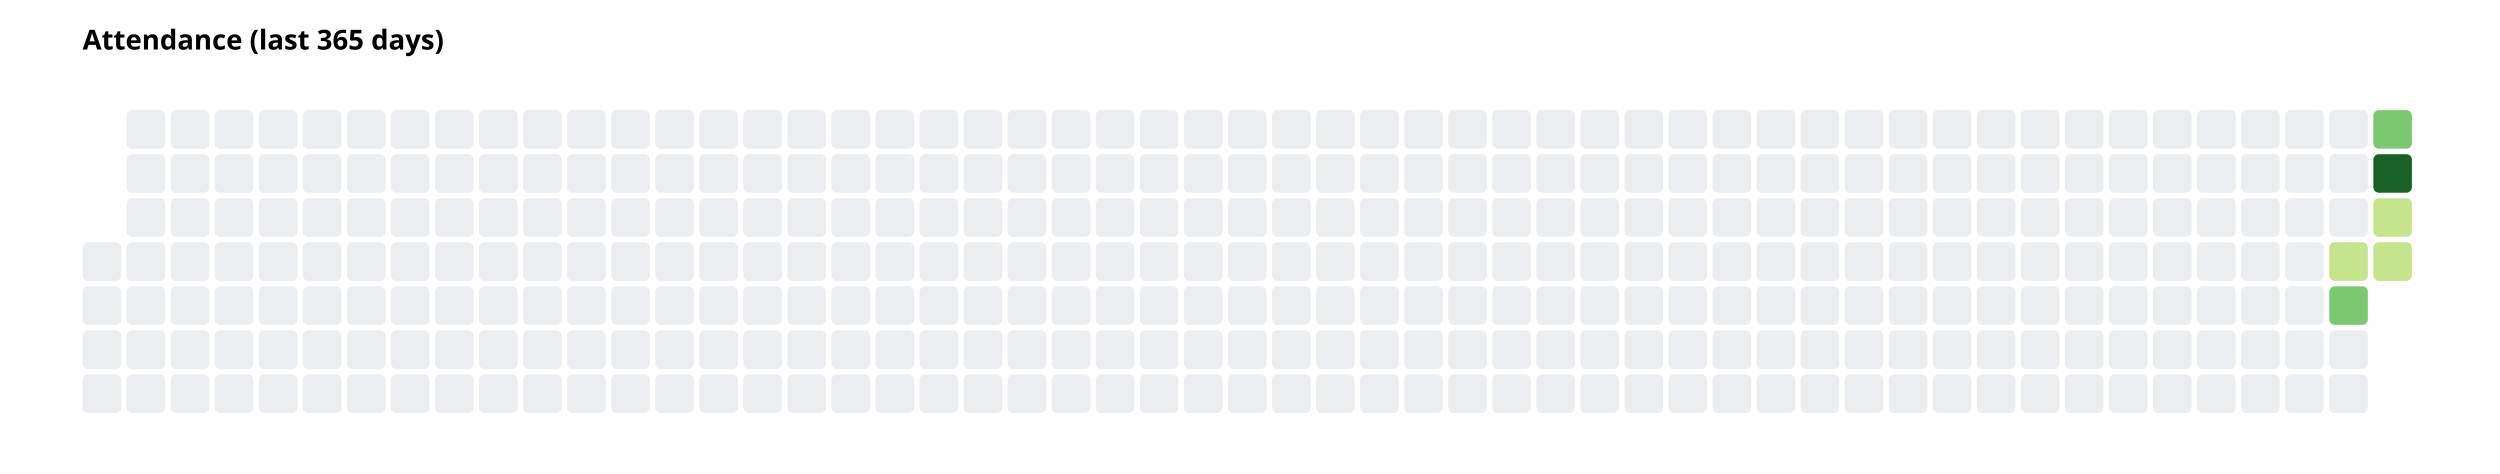
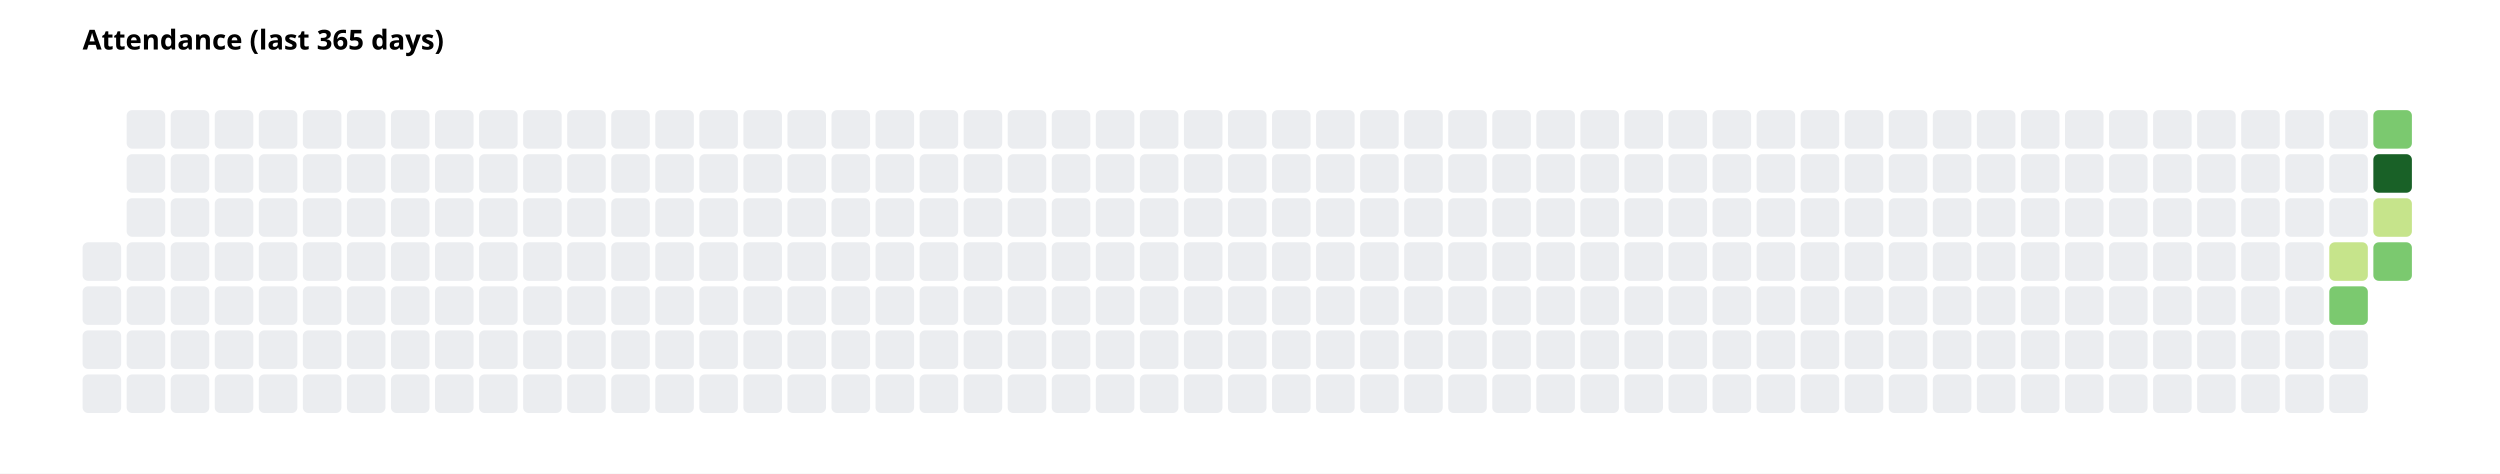
<svg xmlns="http://www.w3.org/2000/svg" width="908" height="172" font-family="system-ui, sans-serif" font-size="10">
  <rect width="908" height="172" fill="white" />
  <text x="30" y="18" font-weight="600">Attendance (last 365 days)</text>
  <rect x="30" y="88" width="14" height="14" rx="2" fill="#ebedf0" />
  <rect x="30" y="104" width="14" height="14" rx="2" fill="#ebedf0" />
  <rect x="30" y="120" width="14" height="14" rx="2" fill="#ebedf0" />
  <rect x="30" y="136" width="14" height="14" rx="2" fill="#ebedf0" />
  <rect x="46" y="40" width="14" height="14" rx="2" fill="#ebedf0" />
  <rect x="46" y="56" width="14" height="14" rx="2" fill="#ebedf0" />
  <rect x="46" y="72" width="14" height="14" rx="2" fill="#ebedf0" />
  <rect x="46" y="88" width="14" height="14" rx="2" fill="#ebedf0" />
  <rect x="46" y="104" width="14" height="14" rx="2" fill="#ebedf0" />
  <rect x="46" y="120" width="14" height="14" rx="2" fill="#ebedf0" />
  <rect x="46" y="136" width="14" height="14" rx="2" fill="#ebedf0" />
  <rect x="62" y="40" width="14" height="14" rx="2" fill="#ebedf0" />
  <rect x="62" y="56" width="14" height="14" rx="2" fill="#ebedf0" />
  <rect x="62" y="72" width="14" height="14" rx="2" fill="#ebedf0" />
  <rect x="62" y="88" width="14" height="14" rx="2" fill="#ebedf0" />
  <rect x="62" y="104" width="14" height="14" rx="2" fill="#ebedf0" />
  <rect x="62" y="120" width="14" height="14" rx="2" fill="#ebedf0" />
  <rect x="62" y="136" width="14" height="14" rx="2" fill="#ebedf0" />
  <rect x="78" y="40" width="14" height="14" rx="2" fill="#ebedf0" />
  <rect x="78" y="56" width="14" height="14" rx="2" fill="#ebedf0" />
  <rect x="78" y="72" width="14" height="14" rx="2" fill="#ebedf0" />
  <rect x="78" y="88" width="14" height="14" rx="2" fill="#ebedf0" />
  <rect x="78" y="104" width="14" height="14" rx="2" fill="#ebedf0" />
  <rect x="78" y="120" width="14" height="14" rx="2" fill="#ebedf0" />
  <rect x="78" y="136" width="14" height="14" rx="2" fill="#ebedf0" />
  <rect x="94" y="40" width="14" height="14" rx="2" fill="#ebedf0" />
  <rect x="94" y="56" width="14" height="14" rx="2" fill="#ebedf0" />
  <rect x="94" y="72" width="14" height="14" rx="2" fill="#ebedf0" />
  <rect x="94" y="88" width="14" height="14" rx="2" fill="#ebedf0" />
  <rect x="94" y="104" width="14" height="14" rx="2" fill="#ebedf0" />
  <rect x="94" y="120" width="14" height="14" rx="2" fill="#ebedf0" />
  <rect x="94" y="136" width="14" height="14" rx="2" fill="#ebedf0" />
  <rect x="110" y="40" width="14" height="14" rx="2" fill="#ebedf0" />
  <rect x="110" y="56" width="14" height="14" rx="2" fill="#ebedf0" />
  <rect x="110" y="72" width="14" height="14" rx="2" fill="#ebedf0" />
  <rect x="110" y="88" width="14" height="14" rx="2" fill="#ebedf0" />
  <rect x="110" y="104" width="14" height="14" rx="2" fill="#ebedf0" />
  <rect x="110" y="120" width="14" height="14" rx="2" fill="#ebedf0" />
  <rect x="110" y="136" width="14" height="14" rx="2" fill="#ebedf0" />
  <rect x="126" y="40" width="14" height="14" rx="2" fill="#ebedf0" />
  <rect x="126" y="56" width="14" height="14" rx="2" fill="#ebedf0" />
  <rect x="126" y="72" width="14" height="14" rx="2" fill="#ebedf0" />
  <rect x="126" y="88" width="14" height="14" rx="2" fill="#ebedf0" />
  <rect x="126" y="104" width="14" height="14" rx="2" fill="#ebedf0" />
  <rect x="126" y="120" width="14" height="14" rx="2" fill="#ebedf0" />
  <rect x="126" y="136" width="14" height="14" rx="2" fill="#ebedf0" />
  <rect x="142" y="40" width="14" height="14" rx="2" fill="#ebedf0" />
  <rect x="142" y="56" width="14" height="14" rx="2" fill="#ebedf0" />
  <rect x="142" y="72" width="14" height="14" rx="2" fill="#ebedf0" />
  <rect x="142" y="88" width="14" height="14" rx="2" fill="#ebedf0" />
  <rect x="142" y="104" width="14" height="14" rx="2" fill="#ebedf0" />
  <rect x="142" y="120" width="14" height="14" rx="2" fill="#ebedf0" />
  <rect x="142" y="136" width="14" height="14" rx="2" fill="#ebedf0" />
  <rect x="158" y="40" width="14" height="14" rx="2" fill="#ebedf0" />
  <rect x="158" y="56" width="14" height="14" rx="2" fill="#ebedf0" />
  <rect x="158" y="72" width="14" height="14" rx="2" fill="#ebedf0" />
  <rect x="158" y="88" width="14" height="14" rx="2" fill="#ebedf0" />
  <rect x="158" y="104" width="14" height="14" rx="2" fill="#ebedf0" />
  <rect x="158" y="120" width="14" height="14" rx="2" fill="#ebedf0" />
  <rect x="158" y="136" width="14" height="14" rx="2" fill="#ebedf0" />
  <rect x="174" y="40" width="14" height="14" rx="2" fill="#ebedf0" />
  <rect x="174" y="56" width="14" height="14" rx="2" fill="#ebedf0" />
  <rect x="174" y="72" width="14" height="14" rx="2" fill="#ebedf0" />
  <rect x="174" y="88" width="14" height="14" rx="2" fill="#ebedf0" />
  <rect x="174" y="104" width="14" height="14" rx="2" fill="#ebedf0" />
  <rect x="174" y="120" width="14" height="14" rx="2" fill="#ebedf0" />
  <rect x="174" y="136" width="14" height="14" rx="2" fill="#ebedf0" />
  <rect x="190" y="40" width="14" height="14" rx="2" fill="#ebedf0" />
  <rect x="190" y="56" width="14" height="14" rx="2" fill="#ebedf0" />
  <rect x="190" y="72" width="14" height="14" rx="2" fill="#ebedf0" />
  <rect x="190" y="88" width="14" height="14" rx="2" fill="#ebedf0" />
  <rect x="190" y="104" width="14" height="14" rx="2" fill="#ebedf0" />
  <rect x="190" y="120" width="14" height="14" rx="2" fill="#ebedf0" />
  <rect x="190" y="136" width="14" height="14" rx="2" fill="#ebedf0" />
  <rect x="206" y="40" width="14" height="14" rx="2" fill="#ebedf0" />
  <rect x="206" y="56" width="14" height="14" rx="2" fill="#ebedf0" />
  <rect x="206" y="72" width="14" height="14" rx="2" fill="#ebedf0" />
  <rect x="206" y="88" width="14" height="14" rx="2" fill="#ebedf0" />
  <rect x="206" y="104" width="14" height="14" rx="2" fill="#ebedf0" />
  <rect x="206" y="120" width="14" height="14" rx="2" fill="#ebedf0" />
  <rect x="206" y="136" width="14" height="14" rx="2" fill="#ebedf0" />
  <rect x="222" y="40" width="14" height="14" rx="2" fill="#ebedf0" />
  <rect x="222" y="56" width="14" height="14" rx="2" fill="#ebedf0" />
  <rect x="222" y="72" width="14" height="14" rx="2" fill="#ebedf0" />
  <rect x="222" y="88" width="14" height="14" rx="2" fill="#ebedf0" />
  <rect x="222" y="104" width="14" height="14" rx="2" fill="#ebedf0" />
  <rect x="222" y="120" width="14" height="14" rx="2" fill="#ebedf0" />
  <rect x="222" y="136" width="14" height="14" rx="2" fill="#ebedf0" />
  <rect x="238" y="40" width="14" height="14" rx="2" fill="#ebedf0" />
  <rect x="238" y="56" width="14" height="14" rx="2" fill="#ebedf0" />
  <rect x="238" y="72" width="14" height="14" rx="2" fill="#ebedf0" />
  <rect x="238" y="88" width="14" height="14" rx="2" fill="#ebedf0" />
  <rect x="238" y="104" width="14" height="14" rx="2" fill="#ebedf0" />
  <rect x="238" y="120" width="14" height="14" rx="2" fill="#ebedf0" />
  <rect x="238" y="136" width="14" height="14" rx="2" fill="#ebedf0" />
  <rect x="254" y="40" width="14" height="14" rx="2" fill="#ebedf0" />
  <rect x="254" y="56" width="14" height="14" rx="2" fill="#ebedf0" />
  <rect x="254" y="72" width="14" height="14" rx="2" fill="#ebedf0" />
  <rect x="254" y="88" width="14" height="14" rx="2" fill="#ebedf0" />
  <rect x="254" y="104" width="14" height="14" rx="2" fill="#ebedf0" />
  <rect x="254" y="120" width="14" height="14" rx="2" fill="#ebedf0" />
  <rect x="254" y="136" width="14" height="14" rx="2" fill="#ebedf0" />
  <rect x="270" y="40" width="14" height="14" rx="2" fill="#ebedf0" />
  <rect x="270" y="56" width="14" height="14" rx="2" fill="#ebedf0" />
  <rect x="270" y="72" width="14" height="14" rx="2" fill="#ebedf0" />
  <rect x="270" y="88" width="14" height="14" rx="2" fill="#ebedf0" />
  <rect x="270" y="104" width="14" height="14" rx="2" fill="#ebedf0" />
  <rect x="270" y="120" width="14" height="14" rx="2" fill="#ebedf0" />
  <rect x="270" y="136" width="14" height="14" rx="2" fill="#ebedf0" />
  <rect x="286" y="40" width="14" height="14" rx="2" fill="#ebedf0" />
  <rect x="286" y="56" width="14" height="14" rx="2" fill="#ebedf0" />
  <rect x="286" y="72" width="14" height="14" rx="2" fill="#ebedf0" />
  <rect x="286" y="88" width="14" height="14" rx="2" fill="#ebedf0" />
  <rect x="286" y="104" width="14" height="14" rx="2" fill="#ebedf0" />
  <rect x="286" y="120" width="14" height="14" rx="2" fill="#ebedf0" />
  <rect x="286" y="136" width="14" height="14" rx="2" fill="#ebedf0" />
  <rect x="302" y="40" width="14" height="14" rx="2" fill="#ebedf0" />
  <rect x="302" y="56" width="14" height="14" rx="2" fill="#ebedf0" />
  <rect x="302" y="72" width="14" height="14" rx="2" fill="#ebedf0" />
  <rect x="302" y="88" width="14" height="14" rx="2" fill="#ebedf0" />
  <rect x="302" y="104" width="14" height="14" rx="2" fill="#ebedf0" />
  <rect x="302" y="120" width="14" height="14" rx="2" fill="#ebedf0" />
  <rect x="302" y="136" width="14" height="14" rx="2" fill="#ebedf0" />
  <rect x="318" y="40" width="14" height="14" rx="2" fill="#ebedf0" />
  <rect x="318" y="56" width="14" height="14" rx="2" fill="#ebedf0" />
  <rect x="318" y="72" width="14" height="14" rx="2" fill="#ebedf0" />
  <rect x="318" y="88" width="14" height="14" rx="2" fill="#ebedf0" />
  <rect x="318" y="104" width="14" height="14" rx="2" fill="#ebedf0" />
  <rect x="318" y="120" width="14" height="14" rx="2" fill="#ebedf0" />
  <rect x="318" y="136" width="14" height="14" rx="2" fill="#ebedf0" />
  <rect x="334" y="40" width="14" height="14" rx="2" fill="#ebedf0" />
  <rect x="334" y="56" width="14" height="14" rx="2" fill="#ebedf0" />
  <rect x="334" y="72" width="14" height="14" rx="2" fill="#ebedf0" />
  <rect x="334" y="88" width="14" height="14" rx="2" fill="#ebedf0" />
  <rect x="334" y="104" width="14" height="14" rx="2" fill="#ebedf0" />
  <rect x="334" y="120" width="14" height="14" rx="2" fill="#ebedf0" />
  <rect x="334" y="136" width="14" height="14" rx="2" fill="#ebedf0" />
  <rect x="350" y="40" width="14" height="14" rx="2" fill="#ebedf0" />
  <rect x="350" y="56" width="14" height="14" rx="2" fill="#ebedf0" />
  <rect x="350" y="72" width="14" height="14" rx="2" fill="#ebedf0" />
  <rect x="350" y="88" width="14" height="14" rx="2" fill="#ebedf0" />
  <rect x="350" y="104" width="14" height="14" rx="2" fill="#ebedf0" />
  <rect x="350" y="120" width="14" height="14" rx="2" fill="#ebedf0" />
  <rect x="350" y="136" width="14" height="14" rx="2" fill="#ebedf0" />
  <rect x="366" y="40" width="14" height="14" rx="2" fill="#ebedf0" />
  <rect x="366" y="56" width="14" height="14" rx="2" fill="#ebedf0" />
  <rect x="366" y="72" width="14" height="14" rx="2" fill="#ebedf0" />
  <rect x="366" y="88" width="14" height="14" rx="2" fill="#ebedf0" />
  <rect x="366" y="104" width="14" height="14" rx="2" fill="#ebedf0" />
  <rect x="366" y="120" width="14" height="14" rx="2" fill="#ebedf0" />
  <rect x="366" y="136" width="14" height="14" rx="2" fill="#ebedf0" />
  <rect x="382" y="40" width="14" height="14" rx="2" fill="#ebedf0" />
  <rect x="382" y="56" width="14" height="14" rx="2" fill="#ebedf0" />
  <rect x="382" y="72" width="14" height="14" rx="2" fill="#ebedf0" />
  <rect x="382" y="88" width="14" height="14" rx="2" fill="#ebedf0" />
  <rect x="382" y="104" width="14" height="14" rx="2" fill="#ebedf0" />
  <rect x="382" y="120" width="14" height="14" rx="2" fill="#ebedf0" />
  <rect x="382" y="136" width="14" height="14" rx="2" fill="#ebedf0" />
  <rect x="398" y="40" width="14" height="14" rx="2" fill="#ebedf0" />
  <rect x="398" y="56" width="14" height="14" rx="2" fill="#ebedf0" />
  <rect x="398" y="72" width="14" height="14" rx="2" fill="#ebedf0" />
  <rect x="398" y="88" width="14" height="14" rx="2" fill="#ebedf0" />
  <rect x="398" y="104" width="14" height="14" rx="2" fill="#ebedf0" />
  <rect x="398" y="120" width="14" height="14" rx="2" fill="#ebedf0" />
  <rect x="398" y="136" width="14" height="14" rx="2" fill="#ebedf0" />
  <rect x="414" y="40" width="14" height="14" rx="2" fill="#ebedf0" />
  <rect x="414" y="56" width="14" height="14" rx="2" fill="#ebedf0" />
  <rect x="414" y="72" width="14" height="14" rx="2" fill="#ebedf0" />
  <rect x="414" y="88" width="14" height="14" rx="2" fill="#ebedf0" />
  <rect x="414" y="104" width="14" height="14" rx="2" fill="#ebedf0" />
  <rect x="414" y="120" width="14" height="14" rx="2" fill="#ebedf0" />
  <rect x="414" y="136" width="14" height="14" rx="2" fill="#ebedf0" />
  <rect x="430" y="40" width="14" height="14" rx="2" fill="#ebedf0" />
  <rect x="430" y="56" width="14" height="14" rx="2" fill="#ebedf0" />
  <rect x="430" y="72" width="14" height="14" rx="2" fill="#ebedf0" />
  <rect x="430" y="88" width="14" height="14" rx="2" fill="#ebedf0" />
  <rect x="430" y="104" width="14" height="14" rx="2" fill="#ebedf0" />
  <rect x="430" y="120" width="14" height="14" rx="2" fill="#ebedf0" />
  <rect x="430" y="136" width="14" height="14" rx="2" fill="#ebedf0" />
  <rect x="446" y="40" width="14" height="14" rx="2" fill="#ebedf0" />
  <rect x="446" y="56" width="14" height="14" rx="2" fill="#ebedf0" />
  <rect x="446" y="72" width="14" height="14" rx="2" fill="#ebedf0" />
  <rect x="446" y="88" width="14" height="14" rx="2" fill="#ebedf0" />
  <rect x="446" y="104" width="14" height="14" rx="2" fill="#ebedf0" />
  <rect x="446" y="120" width="14" height="14" rx="2" fill="#ebedf0" />
  <rect x="446" y="136" width="14" height="14" rx="2" fill="#ebedf0" />
  <rect x="462" y="40" width="14" height="14" rx="2" fill="#ebedf0" />
  <rect x="462" y="56" width="14" height="14" rx="2" fill="#ebedf0" />
  <rect x="462" y="72" width="14" height="14" rx="2" fill="#ebedf0" />
  <rect x="462" y="88" width="14" height="14" rx="2" fill="#ebedf0" />
  <rect x="462" y="104" width="14" height="14" rx="2" fill="#ebedf0" />
  <rect x="462" y="120" width="14" height="14" rx="2" fill="#ebedf0" />
  <rect x="462" y="136" width="14" height="14" rx="2" fill="#ebedf0" />
  <rect x="478" y="40" width="14" height="14" rx="2" fill="#ebedf0" />
  <rect x="478" y="56" width="14" height="14" rx="2" fill="#ebedf0" />
  <rect x="478" y="72" width="14" height="14" rx="2" fill="#ebedf0" />
  <rect x="478" y="88" width="14" height="14" rx="2" fill="#ebedf0" />
  <rect x="478" y="104" width="14" height="14" rx="2" fill="#ebedf0" />
  <rect x="478" y="120" width="14" height="14" rx="2" fill="#ebedf0" />
  <rect x="478" y="136" width="14" height="14" rx="2" fill="#ebedf0" />
  <rect x="494" y="40" width="14" height="14" rx="2" fill="#ebedf0" />
  <rect x="494" y="56" width="14" height="14" rx="2" fill="#ebedf0" />
  <rect x="494" y="72" width="14" height="14" rx="2" fill="#ebedf0" />
  <rect x="494" y="88" width="14" height="14" rx="2" fill="#ebedf0" />
  <rect x="494" y="104" width="14" height="14" rx="2" fill="#ebedf0" />
  <rect x="494" y="120" width="14" height="14" rx="2" fill="#ebedf0" />
  <rect x="494" y="136" width="14" height="14" rx="2" fill="#ebedf0" />
  <rect x="510" y="40" width="14" height="14" rx="2" fill="#ebedf0" />
  <rect x="510" y="56" width="14" height="14" rx="2" fill="#ebedf0" />
  <rect x="510" y="72" width="14" height="14" rx="2" fill="#ebedf0" />
  <rect x="510" y="88" width="14" height="14" rx="2" fill="#ebedf0" />
  <rect x="510" y="104" width="14" height="14" rx="2" fill="#ebedf0" />
  <rect x="510" y="120" width="14" height="14" rx="2" fill="#ebedf0" />
  <rect x="510" y="136" width="14" height="14" rx="2" fill="#ebedf0" />
  <rect x="526" y="40" width="14" height="14" rx="2" fill="#ebedf0" />
  <rect x="526" y="56" width="14" height="14" rx="2" fill="#ebedf0" />
  <rect x="526" y="72" width="14" height="14" rx="2" fill="#ebedf0" />
  <rect x="526" y="88" width="14" height="14" rx="2" fill="#ebedf0" />
  <rect x="526" y="104" width="14" height="14" rx="2" fill="#ebedf0" />
  <rect x="526" y="120" width="14" height="14" rx="2" fill="#ebedf0" />
  <rect x="526" y="136" width="14" height="14" rx="2" fill="#ebedf0" />
  <rect x="542" y="40" width="14" height="14" rx="2" fill="#ebedf0" />
  <rect x="542" y="56" width="14" height="14" rx="2" fill="#ebedf0" />
  <rect x="542" y="72" width="14" height="14" rx="2" fill="#ebedf0" />
  <rect x="542" y="88" width="14" height="14" rx="2" fill="#ebedf0" />
  <rect x="542" y="104" width="14" height="14" rx="2" fill="#ebedf0" />
  <rect x="542" y="120" width="14" height="14" rx="2" fill="#ebedf0" />
  <rect x="542" y="136" width="14" height="14" rx="2" fill="#ebedf0" />
  <rect x="558" y="40" width="14" height="14" rx="2" fill="#ebedf0" />
  <rect x="558" y="56" width="14" height="14" rx="2" fill="#ebedf0" />
  <rect x="558" y="72" width="14" height="14" rx="2" fill="#ebedf0" />
  <rect x="558" y="88" width="14" height="14" rx="2" fill="#ebedf0" />
  <rect x="558" y="104" width="14" height="14" rx="2" fill="#ebedf0" />
  <rect x="558" y="120" width="14" height="14" rx="2" fill="#ebedf0" />
  <rect x="558" y="136" width="14" height="14" rx="2" fill="#ebedf0" />
  <rect x="574" y="40" width="14" height="14" rx="2" fill="#ebedf0" />
  <rect x="574" y="56" width="14" height="14" rx="2" fill="#ebedf0" />
  <rect x="574" y="72" width="14" height="14" rx="2" fill="#ebedf0" />
  <rect x="574" y="88" width="14" height="14" rx="2" fill="#ebedf0" />
  <rect x="574" y="104" width="14" height="14" rx="2" fill="#ebedf0" />
  <rect x="574" y="120" width="14" height="14" rx="2" fill="#ebedf0" />
  <rect x="574" y="136" width="14" height="14" rx="2" fill="#ebedf0" />
  <rect x="590" y="40" width="14" height="14" rx="2" fill="#ebedf0" />
  <rect x="590" y="56" width="14" height="14" rx="2" fill="#ebedf0" />
  <rect x="590" y="72" width="14" height="14" rx="2" fill="#ebedf0" />
  <rect x="590" y="88" width="14" height="14" rx="2" fill="#ebedf0" />
  <rect x="590" y="104" width="14" height="14" rx="2" fill="#ebedf0" />
  <rect x="590" y="120" width="14" height="14" rx="2" fill="#ebedf0" />
  <rect x="590" y="136" width="14" height="14" rx="2" fill="#ebedf0" />
  <rect x="606" y="40" width="14" height="14" rx="2" fill="#ebedf0" />
  <rect x="606" y="56" width="14" height="14" rx="2" fill="#ebedf0" />
  <rect x="606" y="72" width="14" height="14" rx="2" fill="#ebedf0" />
  <rect x="606" y="88" width="14" height="14" rx="2" fill="#ebedf0" />
  <rect x="606" y="104" width="14" height="14" rx="2" fill="#ebedf0" />
  <rect x="606" y="120" width="14" height="14" rx="2" fill="#ebedf0" />
  <rect x="606" y="136" width="14" height="14" rx="2" fill="#ebedf0" />
  <rect x="622" y="40" width="14" height="14" rx="2" fill="#ebedf0" />
  <rect x="622" y="56" width="14" height="14" rx="2" fill="#ebedf0" />
  <rect x="622" y="72" width="14" height="14" rx="2" fill="#ebedf0" />
  <rect x="622" y="88" width="14" height="14" rx="2" fill="#ebedf0" />
  <rect x="622" y="104" width="14" height="14" rx="2" fill="#ebedf0" />
  <rect x="622" y="120" width="14" height="14" rx="2" fill="#ebedf0" />
  <rect x="622" y="136" width="14" height="14" rx="2" fill="#ebedf0" />
  <rect x="638" y="40" width="14" height="14" rx="2" fill="#ebedf0" />
  <rect x="638" y="56" width="14" height="14" rx="2" fill="#ebedf0" />
  <rect x="638" y="72" width="14" height="14" rx="2" fill="#ebedf0" />
  <rect x="638" y="88" width="14" height="14" rx="2" fill="#ebedf0" />
  <rect x="638" y="104" width="14" height="14" rx="2" fill="#ebedf0" />
  <rect x="638" y="120" width="14" height="14" rx="2" fill="#ebedf0" />
  <rect x="638" y="136" width="14" height="14" rx="2" fill="#ebedf0" />
  <rect x="654" y="40" width="14" height="14" rx="2" fill="#ebedf0" />
  <rect x="654" y="56" width="14" height="14" rx="2" fill="#ebedf0" />
  <rect x="654" y="72" width="14" height="14" rx="2" fill="#ebedf0" />
  <rect x="654" y="88" width="14" height="14" rx="2" fill="#ebedf0" />
  <rect x="654" y="104" width="14" height="14" rx="2" fill="#ebedf0" />
  <rect x="654" y="120" width="14" height="14" rx="2" fill="#ebedf0" />
  <rect x="654" y="136" width="14" height="14" rx="2" fill="#ebedf0" />
  <rect x="670" y="40" width="14" height="14" rx="2" fill="#ebedf0" />
  <rect x="670" y="56" width="14" height="14" rx="2" fill="#ebedf0" />
  <rect x="670" y="72" width="14" height="14" rx="2" fill="#ebedf0" />
  <rect x="670" y="88" width="14" height="14" rx="2" fill="#ebedf0" />
  <rect x="670" y="104" width="14" height="14" rx="2" fill="#ebedf0" />
  <rect x="670" y="120" width="14" height="14" rx="2" fill="#ebedf0" />
  <rect x="670" y="136" width="14" height="14" rx="2" fill="#ebedf0" />
  <rect x="686" y="40" width="14" height="14" rx="2" fill="#ebedf0" />
  <rect x="686" y="56" width="14" height="14" rx="2" fill="#ebedf0" />
  <rect x="686" y="72" width="14" height="14" rx="2" fill="#ebedf0" />
  <rect x="686" y="88" width="14" height="14" rx="2" fill="#ebedf0" />
  <rect x="686" y="104" width="14" height="14" rx="2" fill="#ebedf0" />
  <rect x="686" y="120" width="14" height="14" rx="2" fill="#ebedf0" />
  <rect x="686" y="136" width="14" height="14" rx="2" fill="#ebedf0" />
  <rect x="702" y="40" width="14" height="14" rx="2" fill="#ebedf0" />
  <rect x="702" y="56" width="14" height="14" rx="2" fill="#ebedf0" />
  <rect x="702" y="72" width="14" height="14" rx="2" fill="#ebedf0" />
  <rect x="702" y="88" width="14" height="14" rx="2" fill="#ebedf0" />
  <rect x="702" y="104" width="14" height="14" rx="2" fill="#ebedf0" />
  <rect x="702" y="120" width="14" height="14" rx="2" fill="#ebedf0" />
  <rect x="702" y="136" width="14" height="14" rx="2" fill="#ebedf0" />
  <rect x="718" y="40" width="14" height="14" rx="2" fill="#ebedf0" />
  <rect x="718" y="56" width="14" height="14" rx="2" fill="#ebedf0" />
  <rect x="718" y="72" width="14" height="14" rx="2" fill="#ebedf0" />
  <rect x="718" y="88" width="14" height="14" rx="2" fill="#ebedf0" />
  <rect x="718" y="104" width="14" height="14" rx="2" fill="#ebedf0" />
  <rect x="718" y="120" width="14" height="14" rx="2" fill="#ebedf0" />
  <rect x="718" y="136" width="14" height="14" rx="2" fill="#ebedf0" />
  <rect x="734" y="40" width="14" height="14" rx="2" fill="#ebedf0" />
  <rect x="734" y="56" width="14" height="14" rx="2" fill="#ebedf0" />
  <rect x="734" y="72" width="14" height="14" rx="2" fill="#ebedf0" />
  <rect x="734" y="88" width="14" height="14" rx="2" fill="#ebedf0" />
  <rect x="734" y="104" width="14" height="14" rx="2" fill="#ebedf0" />
  <rect x="734" y="120" width="14" height="14" rx="2" fill="#ebedf0" />
  <rect x="734" y="136" width="14" height="14" rx="2" fill="#ebedf0" />
  <rect x="750" y="40" width="14" height="14" rx="2" fill="#ebedf0" />
  <rect x="750" y="56" width="14" height="14" rx="2" fill="#ebedf0" />
  <rect x="750" y="72" width="14" height="14" rx="2" fill="#ebedf0" />
  <rect x="750" y="88" width="14" height="14" rx="2" fill="#ebedf0" />
  <rect x="750" y="104" width="14" height="14" rx="2" fill="#ebedf0" />
  <rect x="750" y="120" width="14" height="14" rx="2" fill="#ebedf0" />
  <rect x="750" y="136" width="14" height="14" rx="2" fill="#ebedf0" />
  <rect x="766" y="40" width="14" height="14" rx="2" fill="#ebedf0" />
  <rect x="766" y="56" width="14" height="14" rx="2" fill="#ebedf0" />
  <rect x="766" y="72" width="14" height="14" rx="2" fill="#ebedf0" />
  <rect x="766" y="88" width="14" height="14" rx="2" fill="#ebedf0" />
  <rect x="766" y="104" width="14" height="14" rx="2" fill="#ebedf0" />
  <rect x="766" y="120" width="14" height="14" rx="2" fill="#ebedf0" />
  <rect x="766" y="136" width="14" height="14" rx="2" fill="#ebedf0" />
  <rect x="782" y="40" width="14" height="14" rx="2" fill="#ebedf0" />
  <rect x="782" y="56" width="14" height="14" rx="2" fill="#ebedf0" />
  <rect x="782" y="72" width="14" height="14" rx="2" fill="#ebedf0" />
  <rect x="782" y="88" width="14" height="14" rx="2" fill="#ebedf0" />
  <rect x="782" y="104" width="14" height="14" rx="2" fill="#ebedf0" />
  <rect x="782" y="120" width="14" height="14" rx="2" fill="#ebedf0" />
  <rect x="782" y="136" width="14" height="14" rx="2" fill="#ebedf0" />
  <rect x="798" y="40" width="14" height="14" rx="2" fill="#ebedf0" />
  <rect x="798" y="56" width="14" height="14" rx="2" fill="#ebedf0" />
  <rect x="798" y="72" width="14" height="14" rx="2" fill="#ebedf0" />
  <rect x="798" y="88" width="14" height="14" rx="2" fill="#ebedf0" />
  <rect x="798" y="104" width="14" height="14" rx="2" fill="#ebedf0" />
  <rect x="798" y="120" width="14" height="14" rx="2" fill="#ebedf0" />
  <rect x="798" y="136" width="14" height="14" rx="2" fill="#ebedf0" />
  <rect x="814" y="40" width="14" height="14" rx="2" fill="#ebedf0" />
  <rect x="814" y="56" width="14" height="14" rx="2" fill="#ebedf0" />
  <rect x="814" y="72" width="14" height="14" rx="2" fill="#ebedf0" />
  <rect x="814" y="88" width="14" height="14" rx="2" fill="#ebedf0" />
  <rect x="814" y="104" width="14" height="14" rx="2" fill="#ebedf0" />
  <rect x="814" y="120" width="14" height="14" rx="2" fill="#ebedf0" />
  <rect x="814" y="136" width="14" height="14" rx="2" fill="#ebedf0" />
  <rect x="830" y="40" width="14" height="14" rx="2" fill="#ebedf0" />
  <rect x="830" y="56" width="14" height="14" rx="2" fill="#ebedf0" />
  <rect x="830" y="72" width="14" height="14" rx="2" fill="#ebedf0" />
  <rect x="830" y="88" width="14" height="14" rx="2" fill="#ebedf0" />
  <rect x="830" y="104" width="14" height="14" rx="2" fill="#ebedf0" />
  <rect x="830" y="120" width="14" height="14" rx="2" fill="#ebedf0" />
  <rect x="830" y="136" width="14" height="14" rx="2" fill="#ebedf0" />
  <rect x="846" y="40" width="14" height="14" rx="2" fill="#ebedf0" />
  <rect x="846" y="56" width="14" height="14" rx="2" fill="#ebedf0" />
  <rect x="846" y="72" width="14" height="14" rx="2" fill="#ebedf0" />
  <rect x="846" y="88" width="14" height="14" rx="2" fill="#c6e48b" />
  <rect x="846" y="104" width="14" height="14" rx="2" fill="#7bc96f" />
  <rect x="846" y="120" width="14" height="14" rx="2" fill="#ebedf0" />
  <rect x="846" y="136" width="14" height="14" rx="2" fill="#ebedf0" />
  <rect x="862" y="40" width="14" height="14" rx="2" fill="#7bc96f" />
  <rect x="862" y="56" width="14" height="14" rx="2" fill="#196127" />
  <rect x="862" y="72" width="14" height="14" rx="2" fill="#c6e48b" />
-   <rect x="862" y="88" width="14" height="14" rx="2" fill="#c6e48b" />
+   <rect x="862" y="88" width="14" height="14" rx="2" fill="#7bc96f" />
</svg>
